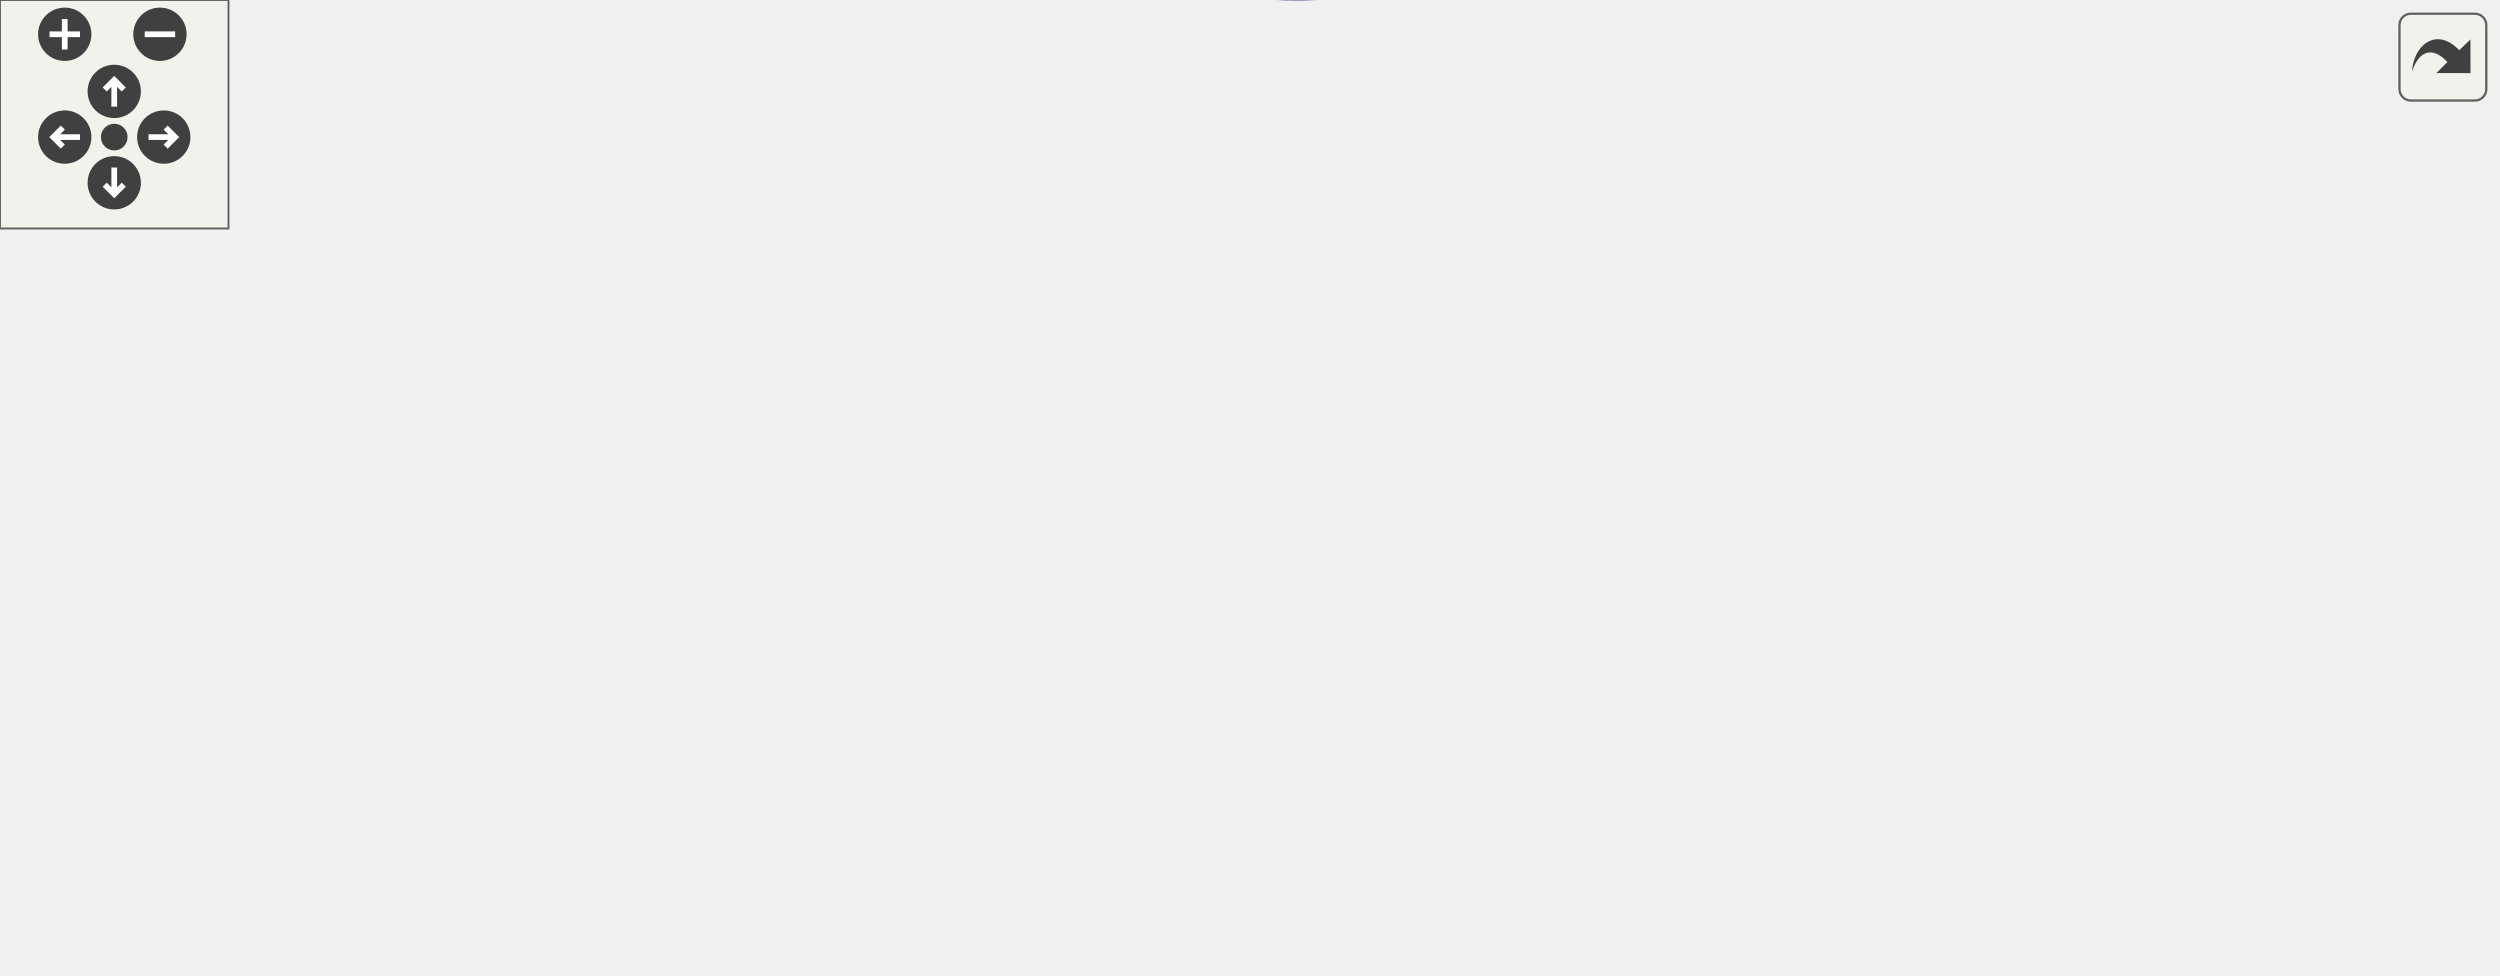
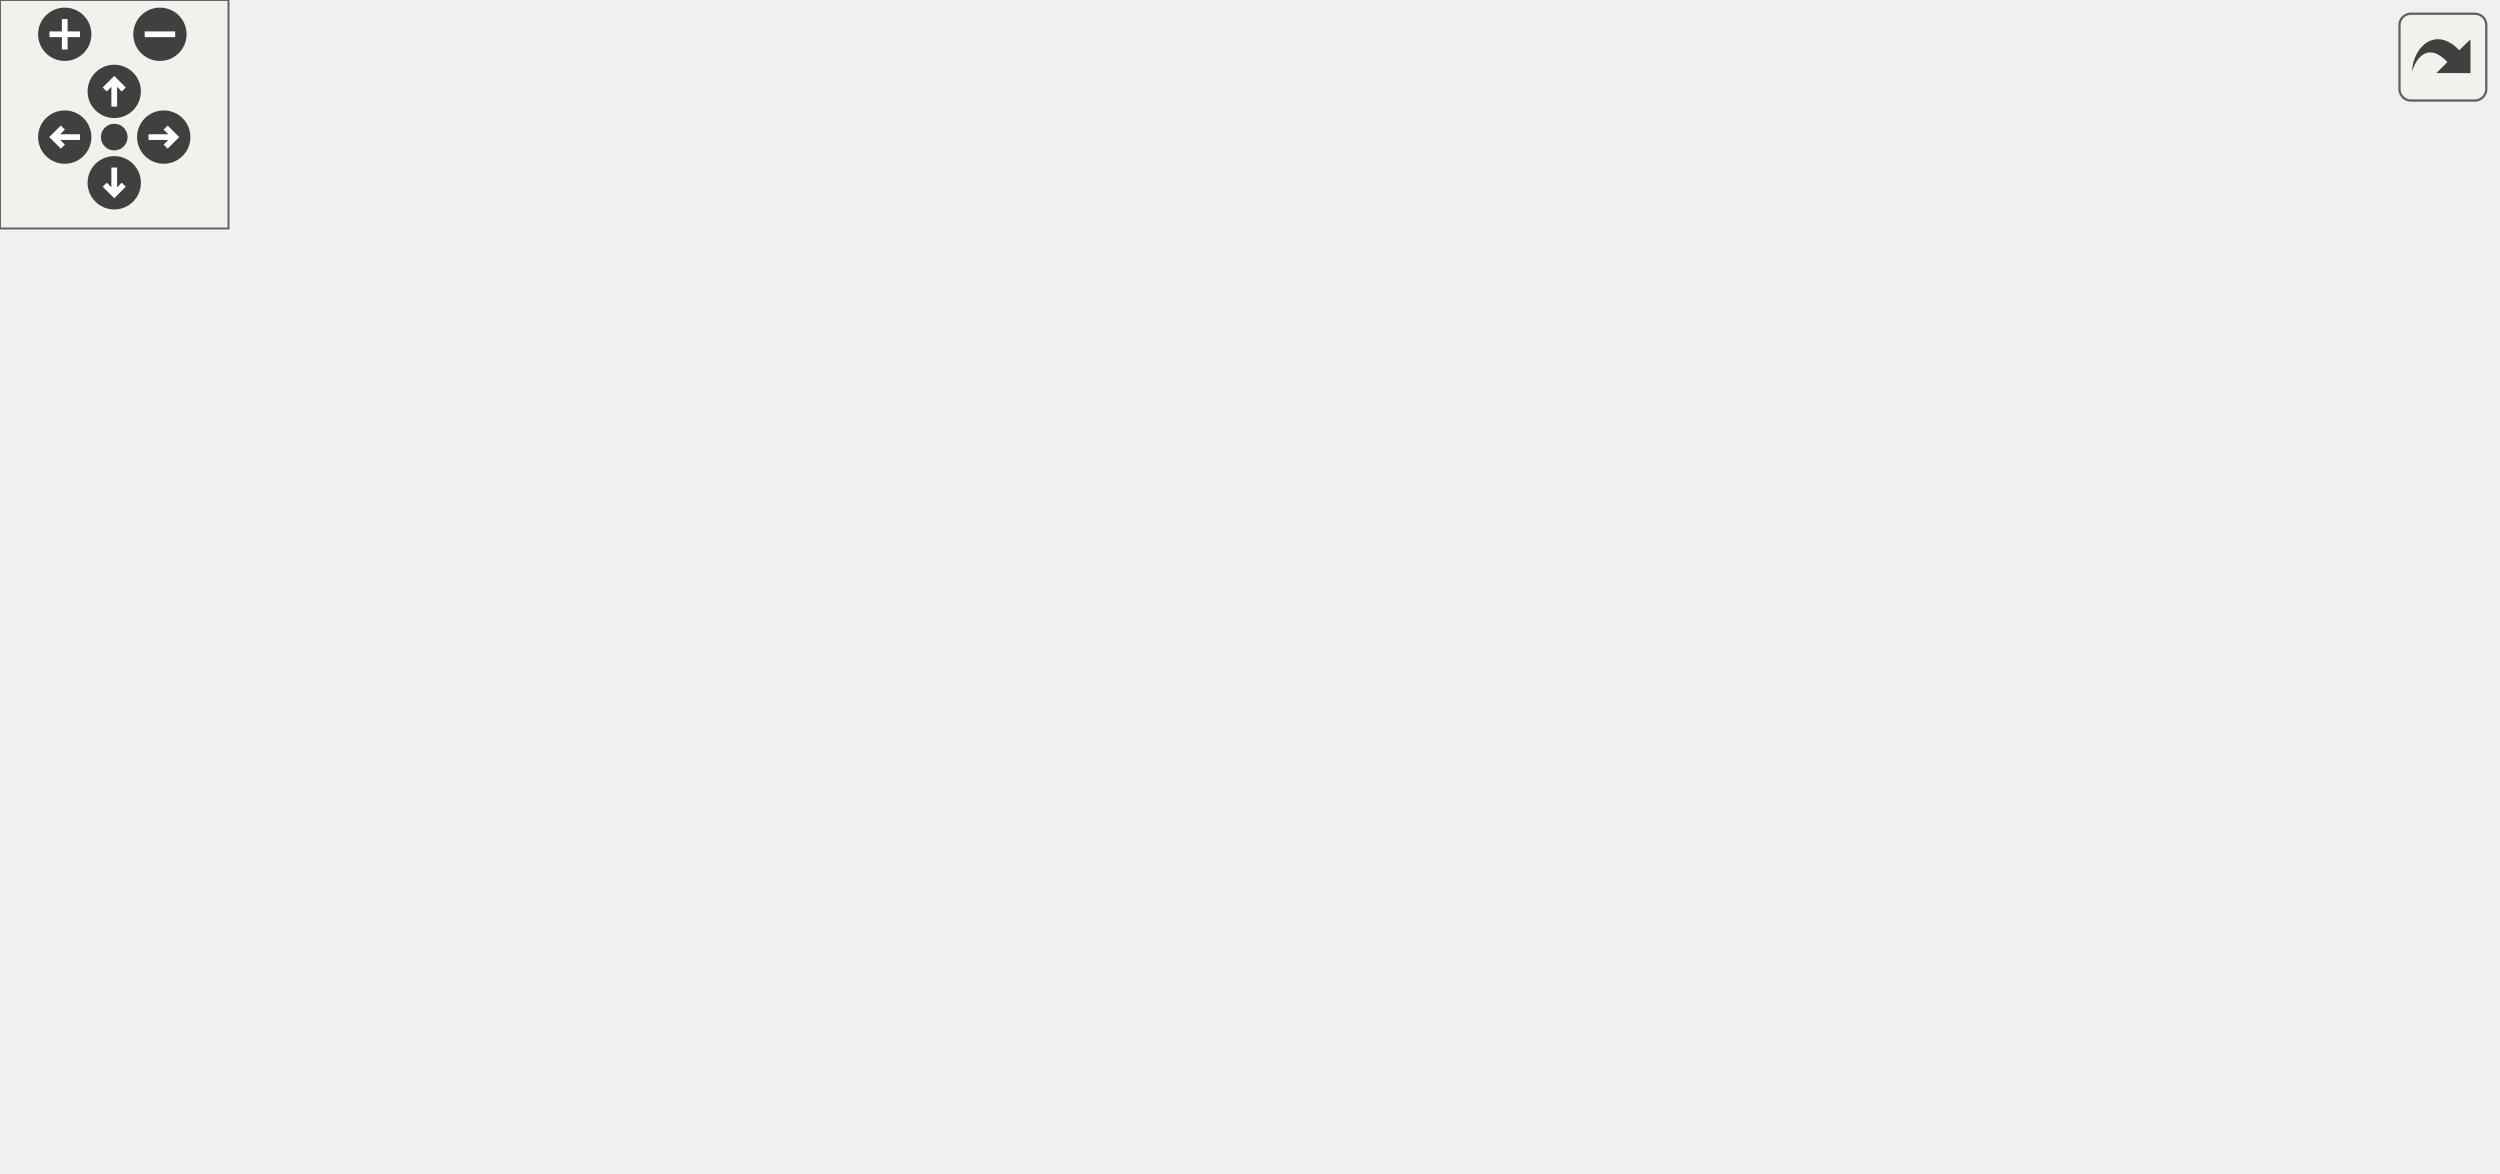
<svg xmlns="http://www.w3.org/2000/svg" xmlns:xlink="http://www.w3.org/1999/xlink" id="main" version="1.1" xml:space="preserve">
  <style type="text/css">
.edge:hover path { stroke: red; }
.edge:hover polygon { stroke: red; fill: red; }
</style>
  <defs>
    <circle id="rim" cx="0" cy="0" r="7" />
    <circle id="rim2" cx="0" cy="0" r="3.5" />
    <g id="zoomPlus">
      <use xlink:href="#rim" fill="#404040">
        <set attributeName="fill" to="#808080" begin="zoomplus.mouseover" end="zoomplus.mouseout" />
      </use>
      <path d="M-4,0h8M0,-4v8" fill="none" stroke="white" stroke-width="1.5" pointer-events="none" />
    </g>
    <g id="zoomMin">
      <use xlink:href="#rim" fill="#404040">
        <set attributeName="fill" to="#808080" begin="zoomminus.mouseover" end="zoomminus.mouseout" />
      </use>
      <path d="M-4,0h8" fill="none" stroke="white" stroke-width="1.5" pointer-events="none" />
    </g>
    <g id="dirArrow">
      <path fill="none" stroke="white" stroke-width="1.5" d="M0,-3.0v7 M-2.5,-0.5L0,-3.0L2.5,-0.5" />
    </g>
    <g id="resetDef">
      <use xlink:href="#rim2" fill="#404040">
        <set attributeName="fill" to="#808080" begin="reset.mouseover" end="reset.mouseout" />
      </use>
    </g>
  </defs>
  <svg id="graph" class="graph">
    <g id="viewport">
      <g id="node1" class="node">
-         <polygon fill="#bfbfbf" stroke="black" points="0,-81.528 0,-100.528 122,-100.528 122,-81.528 0,-81.528" />
-         <text text-anchor="middle" x="61" y="-88.528" font-family="Helvetica,sans-Serif" font-size="10.00">COMMON_COMMAND</text>
+         <polygon fill="#bfbfbf" stroke="black" points="0,-133.5 0,-152.5 122,-152.5 122,-133.5 0,-133.5" />
+         <text text-anchor="middle" x="61" y="-140.5" font-family="Helvetica,sans-Serif" font-size="10.00">COMMON_COMMAND</text>
      </g>
      <g id="node2" class="node">
        <g id="a_node2">
          <a xlink:href="../../d1/dad/server_2command_2vote_8qc.html#a2b5defc656b786ae3b105895e072bdfb" target="_top" xlink:title="VoteCommand">
-             <polygon fill="none" stroke="black" points="158,-81.528 158,-100.528 240,-100.528 240,-81.528 158,-81.528" />
-             <text text-anchor="middle" x="199" y="-88.528" font-family="Helvetica,sans-Serif" font-size="10.00">VoteCommand</text>
+             <polygon fill="none" stroke="black" points="158,-133.5 158,-152.5 240,-152.5 240,-133.5 158,-133.5" />
+             <text text-anchor="middle" x="199" y="-140.5" font-family="Helvetica,sans-Serif" font-size="10.00">VoteCommand</text>
          </a>
        </g>
      </g>
      <g id="edge1" class="edge">
-         <path fill="none" stroke="midnightblue" d="M122.047,-91.028C130.553,-91.028 139.227,-91.028 147.527,-91.028" />
-         <polygon fill="midnightblue" stroke="midnightblue" points="147.799,-94.528 157.799,-91.028 147.799,-87.528 147.799,-94.528" />
+         <path fill="none" stroke="midnightblue" d="M122.047,-143C130.553,-143 139.227,-143 147.527,-143" />
+         <polygon fill="midnightblue" stroke="midnightblue" points="147.799,-146.5 157.799,-143 147.799,-139.5 147.799,-146.5" />
      </g>
      <g id="node3" class="node">
        <g id="a_node3">
          <a xlink:href="../../d8/de2/menudefs_8qc.html#ae3e9d36eda7886f5fe58e5201291dd78" target="_top" xlink:title="argv">
-             <polygon fill="none" stroke="black" points="508.5,-176.528 508.5,-195.528 543.5,-195.528 543.5,-176.528 508.5,-176.528" />
-             <text text-anchor="middle" x="526" y="-183.528" font-family="Helvetica,sans-Serif" font-size="10.00">argv</text>
+             <polygon fill="none" stroke="black" points="508.5,-228.5 508.5,-247.5 543.5,-247.5 543.5,-228.5 508.5,-228.5" />
+             <text text-anchor="middle" x="526" y="-235.5" font-family="Helvetica,sans-Serif" font-size="10.00">argv</text>
          </a>
        </g>
      </g>
      <g id="edge2" class="edge">
-         <path fill="none" stroke="midnightblue" d="M208.679,-100.96C221.722,-115.154 247.866,-140.865 276,-153.028 351.595,-185.707 451.17,-188.129 498.201,-187.152" />
-         <polygon fill="midnightblue" stroke="midnightblue" points="498.562,-190.643 508.46,-186.865 498.366,-183.646 498.562,-190.643" />
+         <path fill="none" stroke="midnightblue" d="M208.679,-152.933C221.722,-167.127 247.866,-192.838 276,-205 351.595,-237.679 451.17,-240.102 498.201,-239.124" />
+         <polygon fill="midnightblue" stroke="midnightblue" points="498.562,-242.616 508.46,-238.838 498.366,-235.619 498.562,-242.616" />
      </g>
      <g id="node4" class="node">
        <g id="a_node4">
          <a xlink:href="../../de/d55/server_2command_2common_8qc.html#a4114b4f1cf89f05bc62cba74db4401f6" target="_top" xlink:title="GetCommandPrefix">
-             <polygon fill="none" stroke="black" points="474.5,-62.528 474.5,-81.528 577.5,-81.528 577.5,-62.528 474.5,-62.528" />
-             <text text-anchor="middle" x="526" y="-69.528" font-family="Helvetica,sans-Serif" font-size="10.00">GetCommandPrefix</text>
+             <polygon fill="none" stroke="black" points="474.5,-190.5 474.5,-209.5 577.5,-209.5 577.5,-190.5 474.5,-190.5" />
+             <text text-anchor="middle" x="526" y="-197.5" font-family="Helvetica,sans-Serif" font-size="10.00">GetCommandPrefix</text>
          </a>
        </g>
      </g>
      <g id="edge3" class="edge">
-         <path fill="none" stroke="midnightblue" d="M240.177,-88.679C296.278,-85.399 398.546,-79.42 464.058,-75.59" />
-         <polygon fill="midnightblue" stroke="midnightblue" points="464.465,-79.073 474.244,-74.995 464.057,-72.085 464.465,-79.073" />
+         <path fill="none" stroke="midnightblue" d="M214.728,-152.539C229.551,-161.602 253.394,-174.746 276,-181 338.547,-198.304 413.081,-201.868 464.2,-201.844" />
+         <polygon fill="midnightblue" stroke="midnightblue" points="464.438,-205.343 474.42,-201.791 464.402,-198.343 464.438,-205.343" />
      </g>
      <g id="node5" class="node">
        <g id="a_node5">
          <a xlink:href="../../de/d55/server_2command_2common_8qc.html#a37f1c035bd3cc63c8ef7d58dd12958ee" target="_top" xlink:title="print_to">
-             <polygon fill="none" stroke="black" points="501.5,-138.528 501.5,-157.528 550.5,-157.528 550.5,-138.528 501.5,-138.528" />
-             <text text-anchor="middle" x="526" y="-145.528" font-family="Helvetica,sans-Serif" font-size="10.00">print_to</text>
+             <polygon fill="none" stroke="black" points="501.5,-114.5 501.5,-133.5 550.5,-133.5 550.5,-114.5 501.5,-114.5" />
+             <text text-anchor="middle" x="526" y="-121.5" font-family="Helvetica,sans-Serif" font-size="10.00">print_to</text>
          </a>
        </g>
      </g>
      <g id="edge4" class="edge">
-         <path fill="none" stroke="midnightblue" d="M214.728,-100.566C229.551,-109.629 253.394,-122.773 276,-129.028 350.781,-149.716 442.696,-150.764 491.242,-149.522" />
-         <polygon fill="midnightblue" stroke="midnightblue" points="491.598,-153.012 501.487,-149.208 491.384,-146.016 491.598,-153.012" />
+         <path fill="none" stroke="midnightblue" d="M240.177,-140.651C304.903,-136.867 431.085,-129.49 491.368,-125.966" />
+         <polygon fill="midnightblue" stroke="midnightblue" points="491.707,-129.452 501.486,-125.375 491.299,-122.464 491.707,-129.452" />
      </g>
      <g id="node7" class="node">
        <g id="a_node7">
          <a xlink:href="../../d8/de2/menudefs_8qc.html#ad76dc2b2895cd23f21e008f12a686158" target="_top" xlink:title="strcat">
-             <polygon fill="none" stroke="black" points="614.5,-100.528 614.5,-119.528 655.5,-119.528 655.5,-100.528 614.5,-100.528" />
-             <text text-anchor="middle" x="635" y="-107.528" font-family="Helvetica,sans-Serif" font-size="10.00">strcat</text>
+             <polygon fill="none" stroke="black" points="614.5,-76.5 614.5,-95.5 655.5,-95.5 655.5,-76.5 614.5,-76.5" />
+             <text text-anchor="middle" x="635" y="-83.5" font-family="Helvetica,sans-Serif" font-size="10.00">strcat</text>
          </a>
        </g>
      </g>
      <g id="edge8" class="edge">
-         <path fill="none" stroke="midnightblue" d="M205.842,-81.455C216.973,-64.259 243.073,-28.666 276,-15.027 342.519,12.526 366.631,-5.514 438,-15.027 501.908,-23.547 522.36,-20.454 578,-53.028 595.12,-63.05 610.587,-79.661 620.906,-92.373" />
-         <polygon fill="midnightblue" stroke="midnightblue" points="618.274,-94.689 627.185,-100.421 623.794,-90.384 618.274,-94.689" />
+         <path fill="none" stroke="midnightblue" d="M239.397,-133.445C251.156,-130.653 264.086,-127.644 276,-125 363.733,-105.531 384.601,-93.159 474,-84 519.982,-79.289 531.785,-83.175 578,-84 586.481,-84.151 595.68,-84.432 604.125,-84.735" />
+         <polygon fill="midnightblue" stroke="midnightblue" points="604.182,-88.24 614.308,-85.125 604.449,-81.245 604.182,-88.24" />
      </g>
      <g id="node9" class="node">
        <g id="a_node9">
          <a xlink:href="../../d1/dad/server_2command_2vote_8qc.html#a0ffe66234199daba7a270801c56143ab" target="_top" xlink:title="VoteCommand_macro_command">
-             <polygon fill="none" stroke="black" points="276,-24.527 276,-43.528 438,-43.528 438,-24.527 276,-24.527" />
-             <text text-anchor="middle" x="357" y="-31.527" font-family="Helvetica,sans-Serif" font-size="10.00">VoteCommand_macro_command</text>
+             <polygon fill="none" stroke="black" points="276,-0.5 276,-19.5 438,-19.5 438,-0.5 276,-0.5" />
+             <text text-anchor="middle" x="357" y="-7.5" font-family="Helvetica,sans-Serif" font-size="10.00">VoteCommand_macro_command</text>
          </a>
        </g>
      </g>
      <g id="edge9" class="edge">
-         <path fill="none" stroke="midnightblue" d="M220.378,-81.397C235.531,-74.428 256.816,-65.042 276,-58.028 287.27,-53.907 299.614,-49.942 311.16,-46.463" />
-         <polygon fill="midnightblue" stroke="midnightblue" points="312.456,-49.73 321.054,-43.539 310.472,-43.017 312.456,-49.73" />
+         <path fill="none" stroke="midnightblue" d="M204.095,-133.199C213.517,-111.854 238.816,-60.923 276,-34 281.975,-29.674 288.735,-26.119 295.732,-23.2" />
+         <polygon fill="midnightblue" stroke="midnightblue" points="297.224,-26.379 305.368,-19.601 294.775,-19.821 297.224,-26.379" />
      </g>
      <g id="node10" class="node">
        <g id="a_node10">
          <a xlink:href="../../d1/dad/server_2command_2vote_8qc.html#aa99c167d0e48d02a04c9a00b63521659" target="_top" xlink:title="VoteCommand_macro_help">
-             <polygon fill="none" stroke="black" points="288.5,-100.528 288.5,-119.528 425.5,-119.528 425.5,-100.528 288.5,-100.528" />
-             <text text-anchor="middle" x="357" y="-107.528" font-family="Helvetica,sans-Serif" font-size="10.00">VoteCommand_macro_help</text>
+             <polygon fill="none" stroke="black" points="288.5,-152.5 288.5,-171.5 425.5,-171.5 425.5,-152.5 288.5,-152.5" />
+             <text text-anchor="middle" x="357" y="-159.5" font-family="Helvetica,sans-Serif" font-size="10.00">VoteCommand_macro_help</text>
          </a>
        </g>
      </g>
      <g id="edge10" class="edge">
-         <path fill="none" stroke="midnightblue" d="M240.174,-95.921C251.9,-97.349 265.131,-98.96 278.349,-100.57" />
-         <polygon fill="midnightblue" stroke="midnightblue" points="278.079,-104.063 288.429,-101.798 278.925,-97.114 278.079,-104.063" />
+         <path fill="none" stroke="midnightblue" d="M240.174,-147.893C251.9,-149.321 265.131,-150.933 278.349,-152.542" />
+         <polygon fill="midnightblue" stroke="midnightblue" points="278.079,-156.035 288.429,-153.77 278.925,-149.087 278.079,-156.035" />
      </g>
      <g id="node6" class="node">
        <g id="a_node6">
          <a xlink:href="../../d8/de2/menudefs_8qc.html#a4ae54ed78d55acc008e6fcf8c72e779f" target="_top" xlink:title="sprint">
-             <polygon fill="none" stroke="black" points="614.5,-176.528 614.5,-195.528 655.5,-195.528 655.5,-176.528 614.5,-176.528" />
-             <text text-anchor="middle" x="635" y="-183.528" font-family="Helvetica,sans-Serif" font-size="10.00">sprint</text>
+             <polygon fill="none" stroke="black" points="614.5,-114.5 614.5,-133.5 655.5,-133.5 655.5,-114.5 614.5,-114.5" />
+             <text text-anchor="middle" x="635" y="-121.5" font-family="Helvetica,sans-Serif" font-size="10.00">sprint</text>
          </a>
        </g>
      </g>
      <g id="edge5" class="edge">
-         <path fill="none" stroke="midnightblue" d="M550.747,-156.461C566.702,-162.127 587.833,-169.632 604.814,-175.662" />
-         <polygon fill="midnightblue" stroke="midnightblue" points="603.667,-178.969 614.262,-179.018 606.01,-172.373 603.667,-178.969" />
+         <path fill="none" stroke="midnightblue" d="M550.747,-124C566.403,-124 587.045,-124 603.857,-124" />
+         <polygon fill="midnightblue" stroke="midnightblue" points="604.262,-127.5 614.262,-124 604.262,-120.5 604.262,-127.5" />
      </g>
      <g id="edge6" class="edge">
-         <path fill="none" stroke="midnightblue" d="M550.747,-139.594C566.702,-133.928 587.833,-126.423 604.814,-120.393" />
-         <polygon fill="midnightblue" stroke="midnightblue" points="606.01,-123.682 614.262,-117.037 603.667,-117.086 606.01,-123.682" />
+         <path fill="none" stroke="midnightblue" d="M550.747,-115.567C566.702,-109.9 587.833,-102.396 604.814,-96.365" />
+         <polygon fill="midnightblue" stroke="midnightblue" points="606.01,-99.655 614.262,-93.01 603.667,-93.058 606.01,-99.655" />
      </g>
      <g id="node8" class="node">
        <g id="a_node8">
          <a xlink:href="../../d8/de2/menudefs_8qc.html#acf9c719e766113bad854907e87812e98" target="_top" xlink:title="print">
-             <polygon fill="none" stroke="black" points="617.5,-138.528 617.5,-157.528 652.5,-157.528 652.5,-138.528 617.5,-138.528" />
-             <text text-anchor="middle" x="635" y="-145.528" font-family="Helvetica,sans-Serif" font-size="10.00">print</text>
+             <polygon fill="none" stroke="black" points="617.5,-152.5 617.5,-171.5 652.5,-171.5 652.5,-152.5 617.5,-152.5" />
+             <text text-anchor="middle" x="635" y="-159.5" font-family="Helvetica,sans-Serif" font-size="10.00">print</text>
          </a>
        </g>
      </g>
      <g id="edge7" class="edge">
-         <path fill="none" stroke="midnightblue" d="M550.747,-148.028C567.47,-148.028 589.881,-148.028 607.238,-148.028" />
-         <polygon fill="midnightblue" stroke="midnightblue" points="607.296,-151.528 617.296,-148.028 607.296,-144.528 607.296,-151.528" />
+         <path fill="none" stroke="midnightblue" d="M550.747,-132.433C567.628,-138.429 590.304,-146.482 607.728,-152.67" />
+         <polygon fill="midnightblue" stroke="midnightblue" points="606.701,-156.019 617.296,-156.068 609.044,-149.423 606.701,-156.019" />
      </g>
      <g id="edge11" class="edge">
-         <path fill="none" stroke="midnightblue" d="M376.217,-119.687C398.841,-131.516 438.759,-151.85 474,-167.028 481.932,-170.444 490.702,-173.843 498.7,-176.801" />
-         <polygon fill="midnightblue" stroke="midnightblue" points="497.702,-180.162 508.296,-180.281 500.089,-173.582 497.702,-180.162" />
+         <path fill="none" stroke="midnightblue" d="M376.217,-171.659C398.841,-183.489 438.759,-203.822 474,-219 481.932,-222.416 490.702,-225.815 498.7,-228.774" />
+         <polygon fill="midnightblue" stroke="midnightblue" points="497.702,-232.135 508.296,-232.254 500.089,-225.554 497.702,-232.135" />
+       </g>
+       <g id="edge13" class="edge">
+         <path fill="none" stroke="midnightblue" d="M400.141,-171.589C422.377,-176.649 449.848,-182.9 473.356,-188.249" />
+         <polygon fill="midnightblue" stroke="midnightblue" points="472.635,-191.674 483.162,-190.48 474.188,-184.848 472.635,-191.674" />
+       </g>
+       <g id="edge14" class="edge">
+         <path fill="none" stroke="midnightblue" d="M400.141,-152.411C428.462,-145.967 465.274,-137.59 491.575,-131.606" />
+         <polygon fill="midnightblue" stroke="midnightblue" points="492.475,-134.99 501.449,-129.359 490.922,-128.165 492.475,-134.99" />
+       </g>
+       <g id="edge15" class="edge">
+         <path fill="none" stroke="midnightblue" d="M373.441,-152.283C395.04,-139.198 435.913,-116.26 474,-105 518.104,-91.96 571.553,-87.833 604.152,-86.549" />
+         <polygon fill="midnightblue" stroke="midnightblue" points="604.485,-90.04 614.364,-86.213 604.255,-83.043 604.485,-90.04" />
+       </g>
+       <g id="node11" class="node">
+         <g id="a_node11">
+           <a xlink:href="../../d8/de2/menudefs_8qc.html#a6f8c7ef6ee4a4d851aaa5fd1789eab9a" target="_top" xlink:title="cvar_string">
+             <polygon fill="none" stroke="black" points="493.5,-152.5 493.5,-171.5 558.5,-171.5 558.5,-152.5 493.5,-152.5" />
+             <text text-anchor="middle" x="526" y="-159.5" font-family="Helvetica,sans-Serif" font-size="10.00">cvar_string</text>
+           </a>
+         </g>
      </g>
      <g id="edge12" class="edge">
-         <path fill="none" stroke="midnightblue" d="M400.141,-100.439C422.377,-95.379 449.848,-89.128 473.356,-83.779" />
-         <polygon fill="midnightblue" stroke="midnightblue" points="474.188,-87.179 483.162,-81.548 472.635,-80.354 474.188,-87.179" />
-       </g>
-       <g id="edge13" class="edge">
-         <path fill="none" stroke="midnightblue" d="M400.141,-119.617C428.462,-126.061 465.274,-134.437 491.575,-140.422" />
-         <polygon fill="midnightblue" stroke="midnightblue" points="490.922,-143.863 501.449,-142.669 492.475,-137.037 490.922,-143.863" />
-       </g>
-       <g id="edge14" class="edge">
-         <path fill="none" stroke="midnightblue" d="M425.517,-110.028C482.626,-110.028 561.748,-110.028 604.215,-110.028" />
-         <polygon fill="midnightblue" stroke="midnightblue" points="604.433,-113.528 614.433,-110.028 604.433,-106.528 604.433,-113.528" />
+         <path fill="none" stroke="midnightblue" d="M425.925,-162C445.219,-162 465.663,-162 482.937,-162" />
+         <polygon fill="midnightblue" stroke="midnightblue" points="483.245,-165.5 493.245,-162 483.245,-158.5 483.245,-165.5" />
      </g>
    </g>
  </svg>
  <g id="navigator" transform="translate(0 0)" fill="#404254">
    <rect fill="#f2f5e9" fill-opacity="0.5" stroke="#606060" stroke-width=".5" x="0" y="0" width="60" height="60" />
    <use id="zoomplus" xlink:href="#zoomPlus" x="17" y="9" />
    <use id="zoomminus" xlink:href="#zoomMin" x="42" y="9" />
    <use id="reset" xlink:href="#resetDef" x="30" y="36" />
    <g id="arrowUp" xlink:href="#dirArrow" transform="translate(30 24)">
      <use xlink:href="#rim" fill="#404040">
        <set attributeName="fill" to="#808080" begin="arrowUp.mouseover" end="arrowUp.mouseout" />
      </use>
      <path fill="none" stroke="white" stroke-width="1.5" d="M0,-3.0v7 M-2.5,-0.5L0,-3.0L2.5,-0.5" />
    </g>
    <g id="arrowRight" xlink:href="#dirArrow" transform="rotate(90) translate(36 -43)">
      <use xlink:href="#rim" fill="#404040">
        <set attributeName="fill" to="#808080" begin="arrowRight.mouseover" end="arrowRight.mouseout" />
      </use>
      <path fill="none" stroke="white" stroke-width="1.5" d="M0,-3.0v7 M-2.5,-0.5L0,-3.0L2.5,-0.5" />
    </g>
    <g id="arrowDown" xlink:href="#dirArrow" transform="rotate(180) translate(-30 -48)">
      <use xlink:href="#rim" fill="#404040">
        <set attributeName="fill" to="#808080" begin="arrowDown.mouseover" end="arrowDown.mouseout" />
      </use>
      <path fill="none" stroke="white" stroke-width="1.5" d="M0,-3.0v7 M-2.5,-0.5L0,-3.0L2.5,-0.5" />
    </g>
    <g id="arrowLeft" xlink:href="#dirArrow" transform="rotate(270) translate(-36 17)">
      <use xlink:href="#rim" fill="#404040">
        <set attributeName="fill" to="#808080" begin="arrowLeft.mouseover" end="arrowLeft.mouseout" />
      </use>
      <path fill="none" stroke="white" stroke-width="1.5" d="M0,-3.0v7 M-2.5,-0.5L0,-3.0L2.5,-0.5" />
    </g>
  </g>
  <svg viewBox="0 0 15 15" width="100%" height="30px" preserveAspectRatio="xMaxYMin meet">
    <g id="arrow_out" transform="scale(0.3 0.3)">
      <a xlink:href="server_2command_2common_8qh_aeeadfac7208672d563e45d629e536edd_cgraph_org.svg" target="_base">
        <rect id="button" ry="5" rx="5" y="6" x="6" height="38" width="38" fill="#f2f5e9" fill-opacity="0.5" stroke="#606060" stroke-width="1.0" />
        <path id="arrow" d="M 11.5,31.437 C 11.94,20.098 22.043,11.323 32.159,21.979 L 37.069,17.246 C 37.069,17.246 37.088,32 37.088,32 L 22.16,31.978 C 22.16,31.978 26.998,27.14 26.998,27.14 C 18.529,18.264 13.292,25.23 11.5,31.437 z" style="fill:#404040;" />
      </a>
    </g>
  </svg>
</svg>
